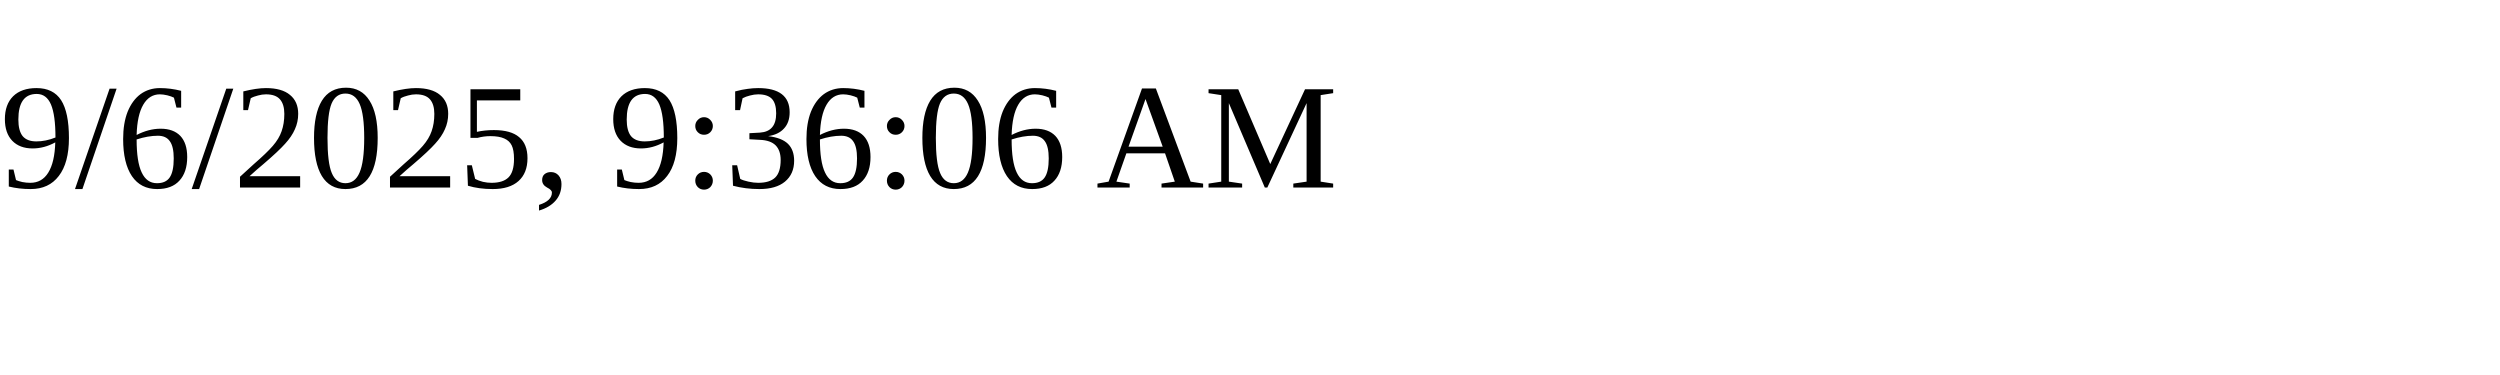
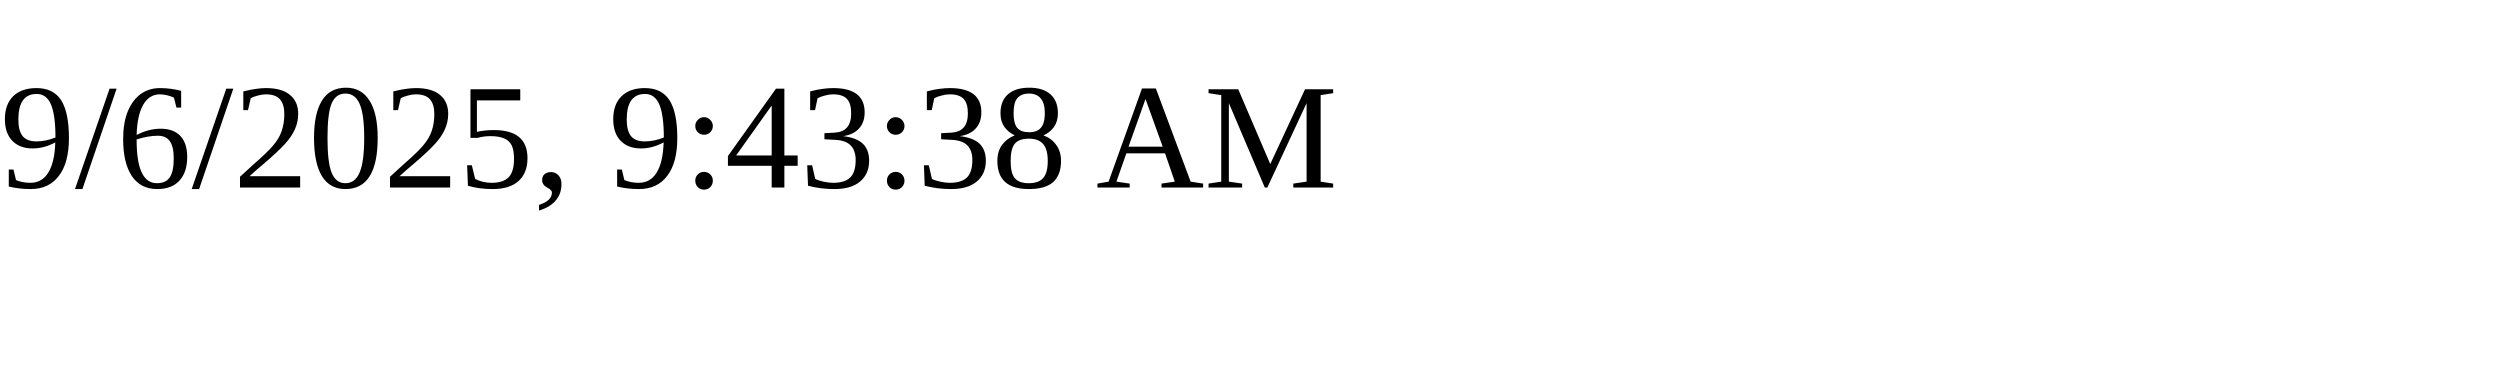
<svg xmlns="http://www.w3.org/2000/svg" height="30" width="200">
-   <text x="0" y="15">9/6/2025, 9:36:06 AM</text>
+   <text x="0" y="15">9/6/2025, 9:43:38 AM</text>
</svg>
